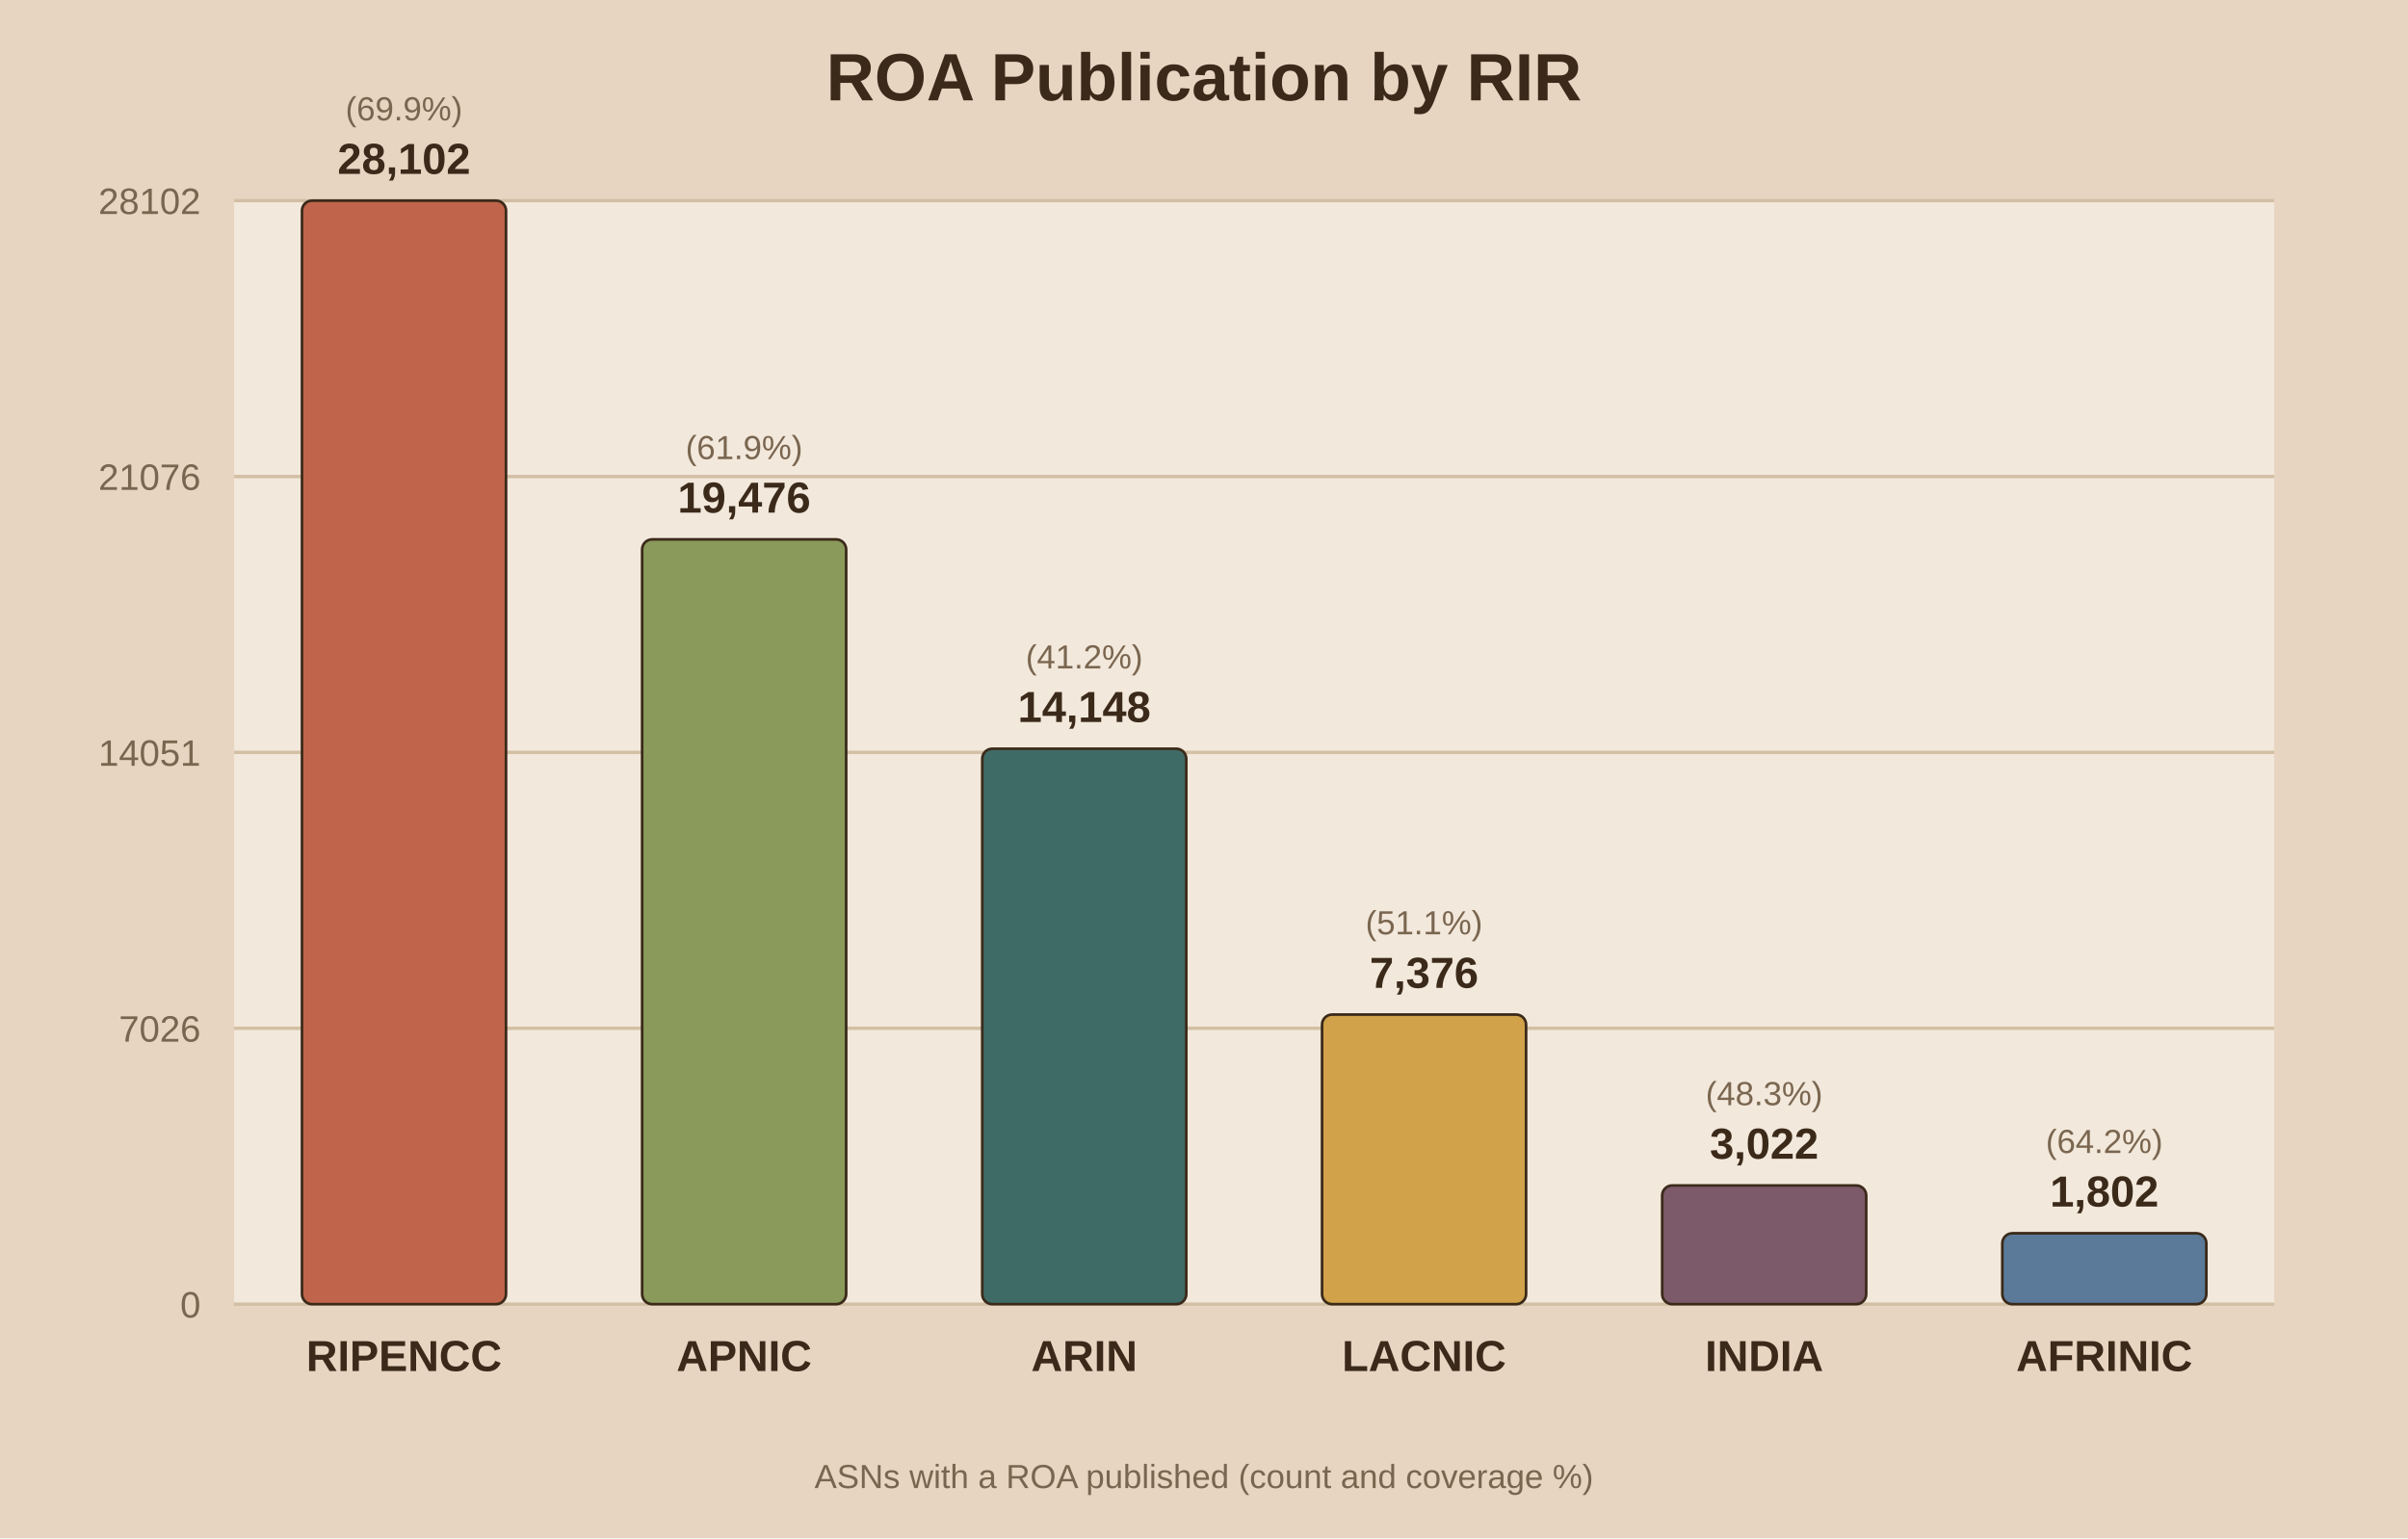
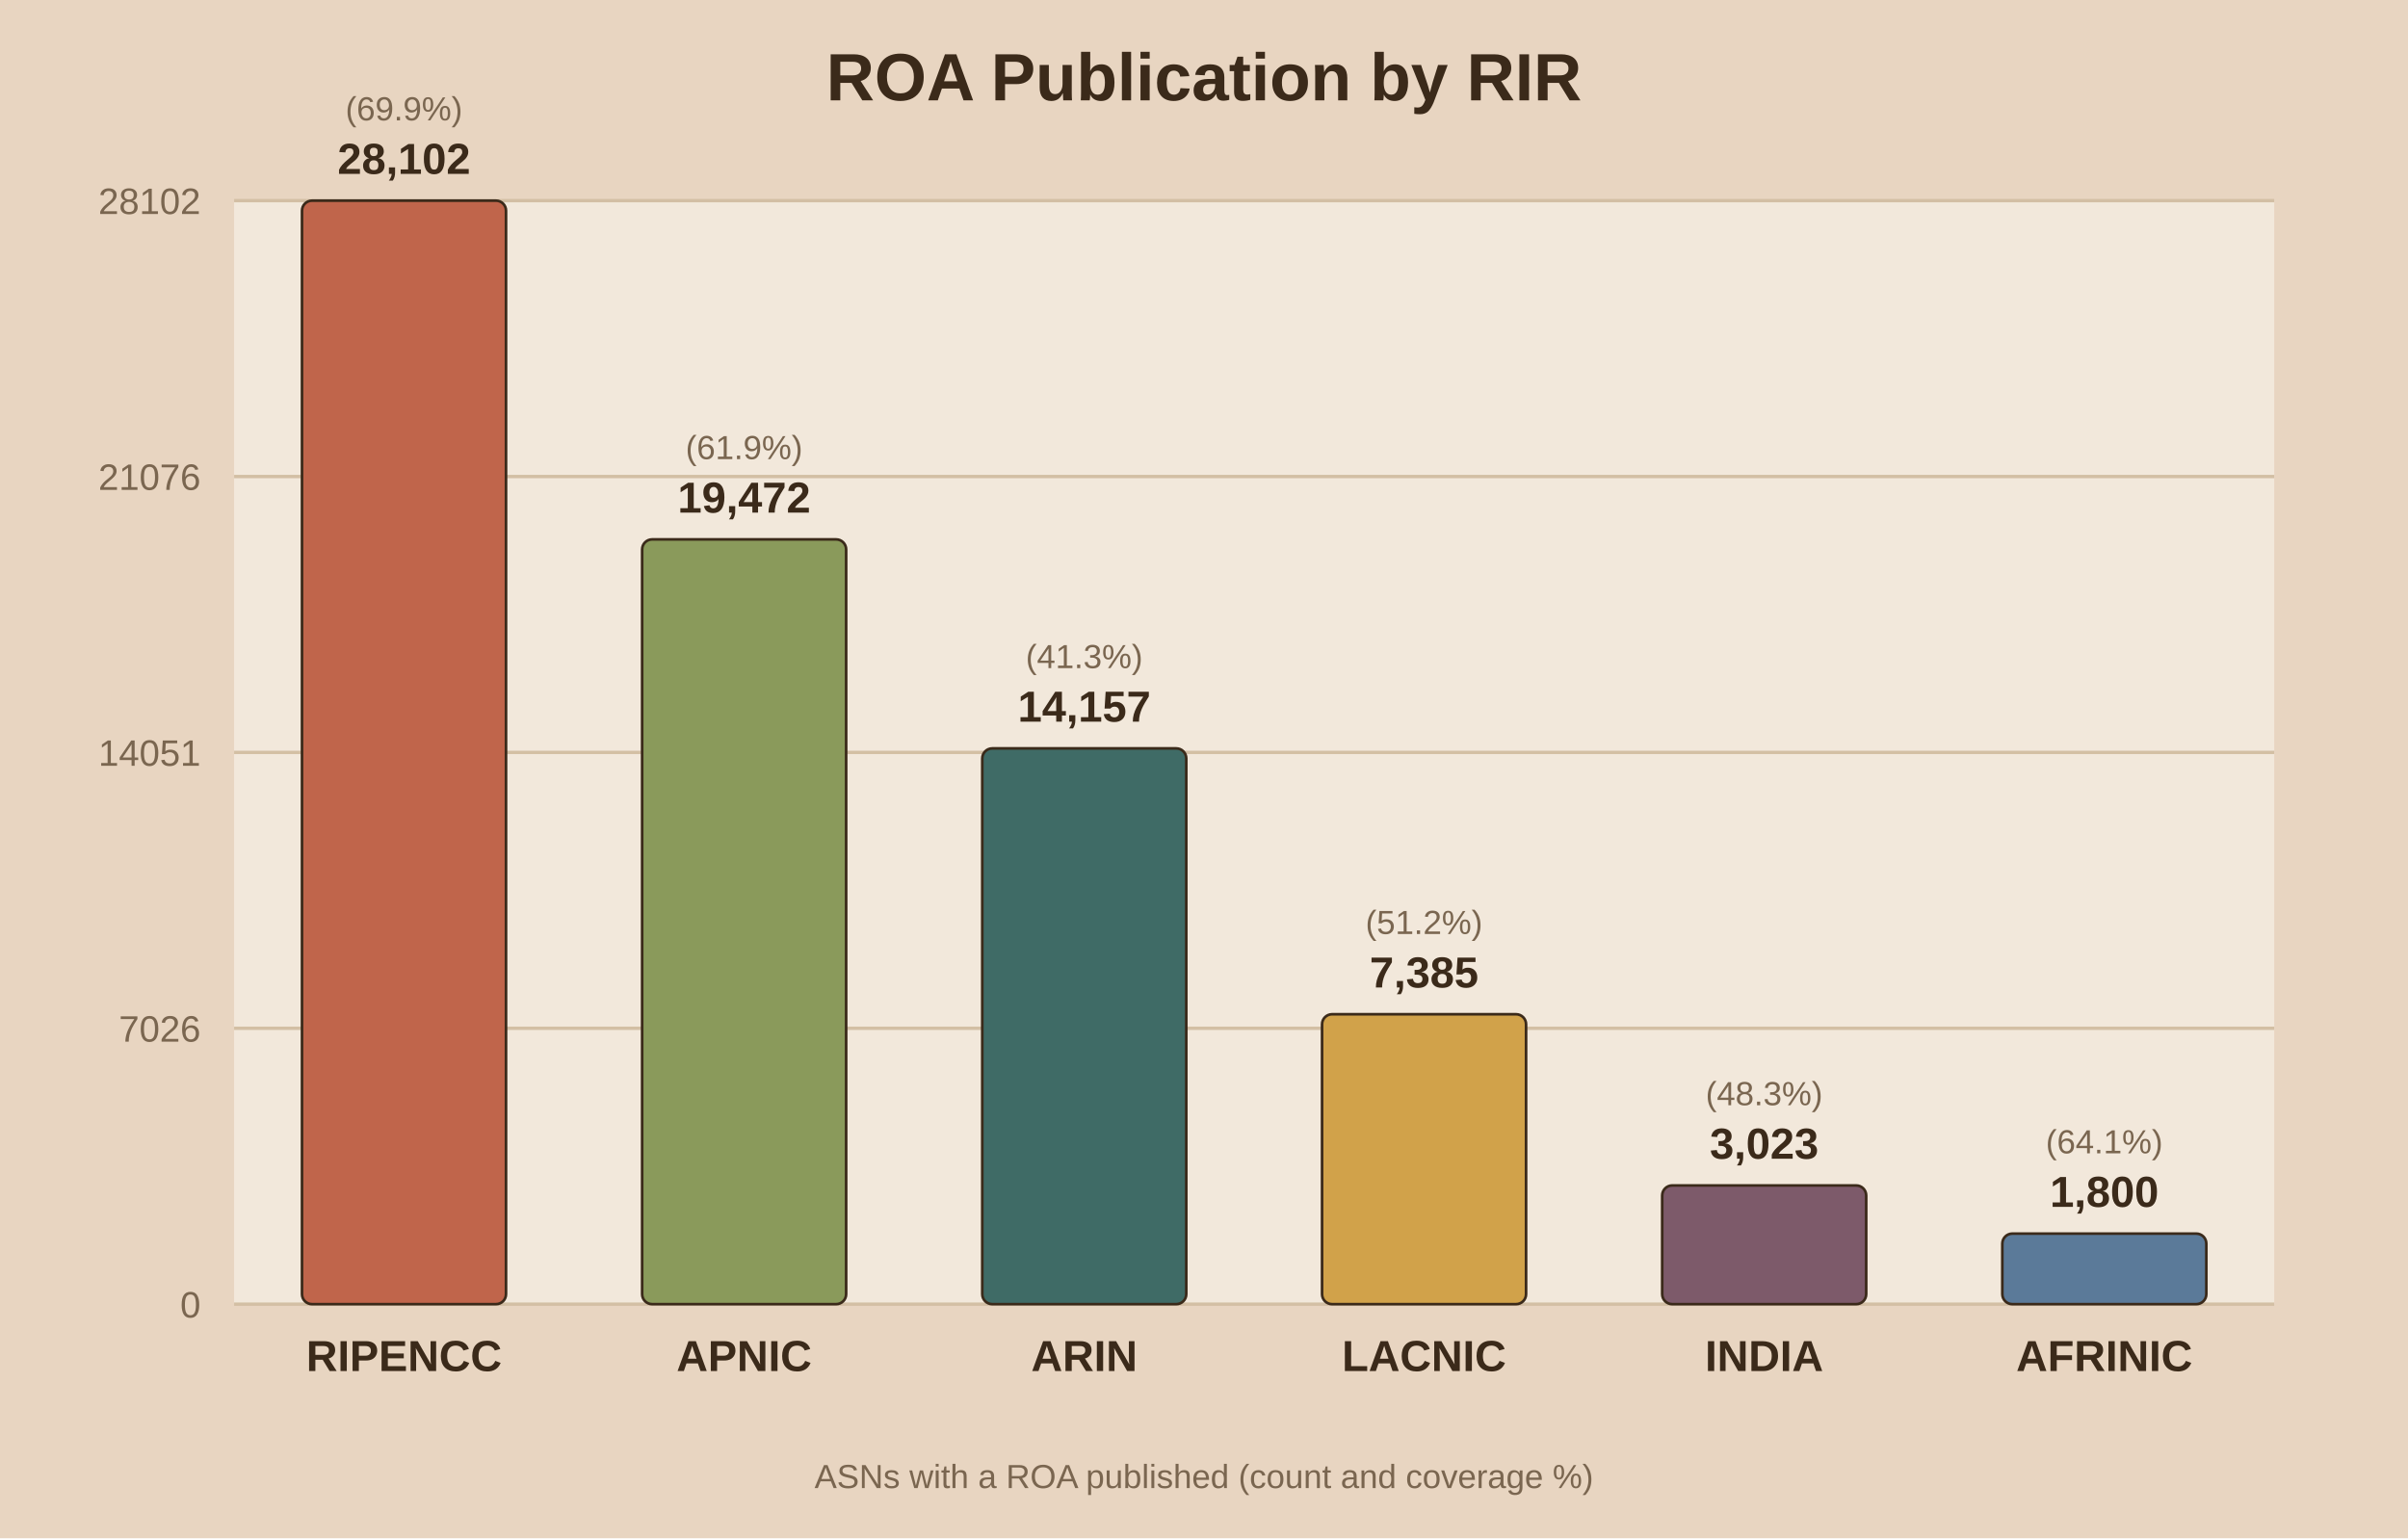
<svg xmlns="http://www.w3.org/2000/svg" viewBox="0 0 720 460">
  <rect width="720" height="460" fill="#e8d5c1" />
  <rect x="70" y="60" width="610" height="330" fill="#f2e8db" />
  <text x="360.0" y="30" text-anchor="middle" font-family="Arial" font-size="20" font-weight="bold" fill="#3b2a1a">ROA Publication by RIR</text>
  <line x1="70" y1="390.0" x2="680" y2="390.0" stroke="#d3bfa4" stroke-width="1" />
  <text x="60" y="394.0" text-anchor="end" font-family="Arial" font-size="11" fill="#7a6650">0</text>
  <line x1="70" y1="307.5" x2="680" y2="307.5" stroke="#d3bfa4" stroke-width="1" />
  <text x="60" y="311.5" text-anchor="end" font-family="Arial" font-size="11" fill="#7a6650">7026</text>
  <line x1="70" y1="225.0" x2="680" y2="225.0" stroke="#d3bfa4" stroke-width="1" />
  <text x="60" y="229.0" text-anchor="end" font-family="Arial" font-size="11" fill="#7a6650">14051</text>
  <line x1="70" y1="142.5" x2="680" y2="142.5" stroke="#d3bfa4" stroke-width="1" />
  <text x="60" y="146.5" text-anchor="end" font-family="Arial" font-size="11" fill="#7a6650">21076</text>
  <line x1="70" y1="60.0" x2="680" y2="60.0" stroke="#d3bfa4" stroke-width="1" />
  <text x="60" y="64.0" text-anchor="end" font-family="Arial" font-size="11" fill="#7a6650">28102</text>
  <rect x="90.3" y="60.0" width="61.0" height="330.0" fill="#c0654b" stroke="#3b2a1a" stroke-width="0.8" rx="3" />
  <text x="120.8" y="52.0" text-anchor="middle" font-family="Arial" font-size="13" font-weight="bold" fill="#3b2a1a">28,102</text>
  <text x="120.8" y="36.0" text-anchor="middle" font-family="Arial" font-size="10" fill="#7a6650">(69.9%)</text>
  <text x="120.8" y="410.0" text-anchor="middle" font-family="Arial" font-size="13" font-weight="bold" fill="#3b2a1a">RIPENCC</text>
  <rect x="192.0" y="161.3" width="61.0" height="228.7" fill="#8a9a5b" stroke="#3b2a1a" stroke-width="0.8" rx="3" />
-   <text x="222.5" y="153.3" text-anchor="middle" font-family="Arial" font-size="13" font-weight="bold" fill="#3b2a1a">19,476</text>
+   <text x="222.5" y="153.3" text-anchor="middle" font-family="Arial" font-size="13" font-weight="bold" fill="#3b2a1a">19,472</text>
  <text x="222.5" y="137.3" text-anchor="middle" font-family="Arial" font-size="10" fill="#7a6650">(61.9%)</text>
  <text x="222.5" y="410.0" text-anchor="middle" font-family="Arial" font-size="13" font-weight="bold" fill="#3b2a1a">APNIC</text>
-   <rect x="293.7" y="223.9" width="61.0" height="166.1" fill="#3f6b66" stroke="#3b2a1a" stroke-width="0.8" rx="3" />
-   <text x="324.2" y="215.9" text-anchor="middle" font-family="Arial" font-size="13" font-weight="bold" fill="#3b2a1a">14,148</text>
-   <text x="324.2" y="199.9" text-anchor="middle" font-family="Arial" font-size="10" fill="#7a6650">(41.2%)</text>
+   <rect x="293.7" y="223.8" width="61.0" height="166.2" fill="#3f6b66" stroke="#3b2a1a" stroke-width="0.8" rx="3" />
+   <text x="324.2" y="215.8" text-anchor="middle" font-family="Arial" font-size="13" font-weight="bold" fill="#3b2a1a">14,157</text>
+   <text x="324.2" y="199.8" text-anchor="middle" font-family="Arial" font-size="10" fill="#7a6650">(41.3%)</text>
  <text x="324.2" y="410.0" text-anchor="middle" font-family="Arial" font-size="13" font-weight="bold" fill="#3b2a1a">ARIN</text>
-   <rect x="395.3" y="303.4" width="61.0" height="86.6" fill="#d1a24a" stroke="#3b2a1a" stroke-width="0.8" rx="3" />
-   <text x="425.8" y="295.4" text-anchor="middle" font-family="Arial" font-size="13" font-weight="bold" fill="#3b2a1a">7,376</text>
-   <text x="425.8" y="279.4" text-anchor="middle" font-family="Arial" font-size="10" fill="#7a6650">(51.1%)</text>
+   <rect x="395.3" y="303.3" width="61.0" height="86.7" fill="#d1a24a" stroke="#3b2a1a" stroke-width="0.8" rx="3" />
+   <text x="425.8" y="295.3" text-anchor="middle" font-family="Arial" font-size="13" font-weight="bold" fill="#3b2a1a">7,385</text>
+   <text x="425.8" y="279.3" text-anchor="middle" font-family="Arial" font-size="10" fill="#7a6650">(51.2%)</text>
  <text x="425.8" y="410.0" text-anchor="middle" font-family="Arial" font-size="13" font-weight="bold" fill="#3b2a1a">LACNIC</text>
  <rect x="497.0" y="354.5" width="61.0" height="35.5" fill="#7d5a6a" stroke="#3b2a1a" stroke-width="0.8" rx="3" />
-   <text x="527.5" y="346.5" text-anchor="middle" font-family="Arial" font-size="13" font-weight="bold" fill="#3b2a1a">3,022</text>
+   <text x="527.5" y="346.5" text-anchor="middle" font-family="Arial" font-size="13" font-weight="bold" fill="#3b2a1a">3,023</text>
  <text x="527.5" y="330.5" text-anchor="middle" font-family="Arial" font-size="10" fill="#7a6650">(48.3%)</text>
  <text x="527.5" y="410.0" text-anchor="middle" font-family="Arial" font-size="13" font-weight="bold" fill="#3b2a1a">INDIA</text>
-   <rect x="598.7" y="368.8" width="61.0" height="21.2" fill="#5b7a99" stroke="#3b2a1a" stroke-width="0.8" rx="3" />
-   <text x="629.2" y="360.8" text-anchor="middle" font-family="Arial" font-size="13" font-weight="bold" fill="#3b2a1a">1,802</text>
-   <text x="629.2" y="344.8" text-anchor="middle" font-family="Arial" font-size="10" fill="#7a6650">(64.2%)</text>
+   <rect x="598.7" y="368.9" width="61.0" height="21.1" fill="#5b7a99" stroke="#3b2a1a" stroke-width="0.8" rx="3" />
+   <text x="629.2" y="360.9" text-anchor="middle" font-family="Arial" font-size="13" font-weight="bold" fill="#3b2a1a">1,800</text>
+   <text x="629.2" y="344.9" text-anchor="middle" font-family="Arial" font-size="10" fill="#7a6650">(64.1%)</text>
  <text x="629.2" y="410.0" text-anchor="middle" font-family="Arial" font-size="13" font-weight="bold" fill="#3b2a1a">AFRINIC</text>
  <text x="360.0" y="445" text-anchor="middle" font-family="Arial" font-size="10" fill="#7a6650">ASNs with a ROA published (count and coverage %)</text>
</svg>
